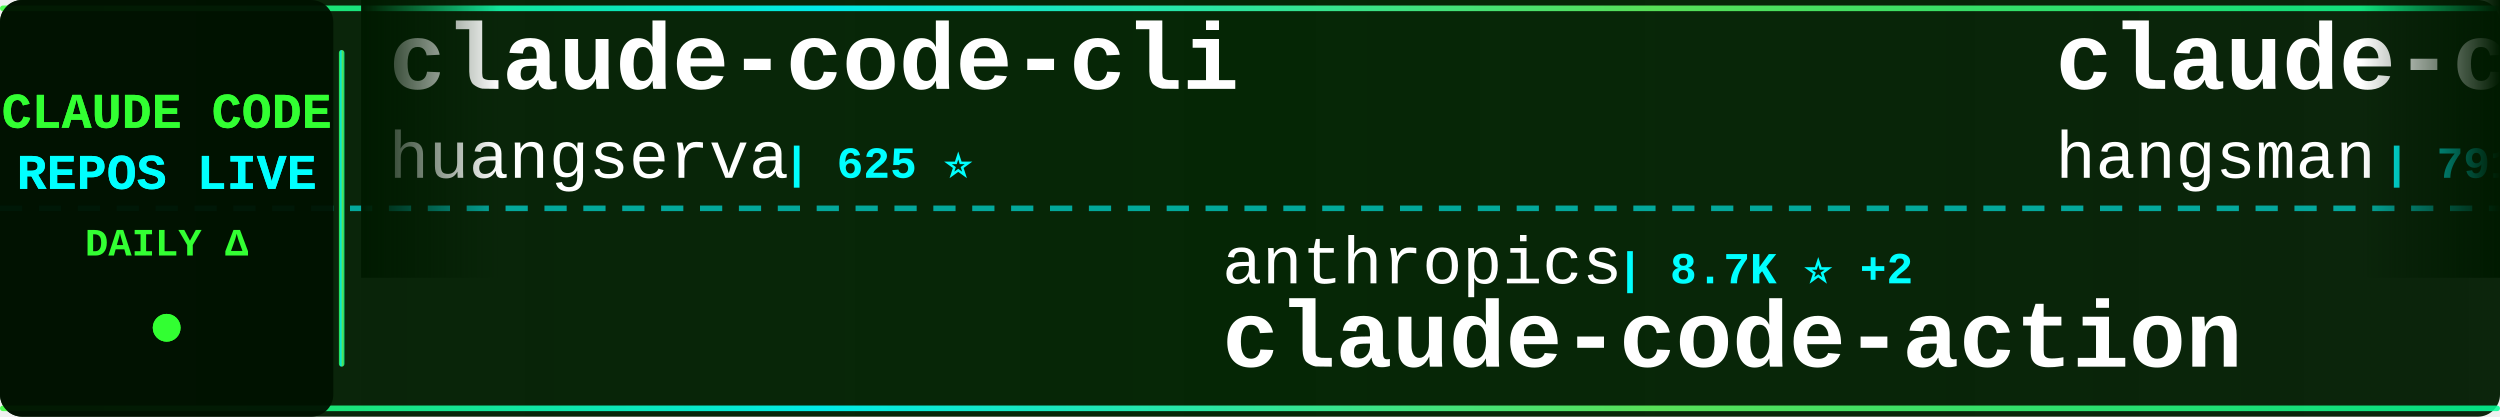
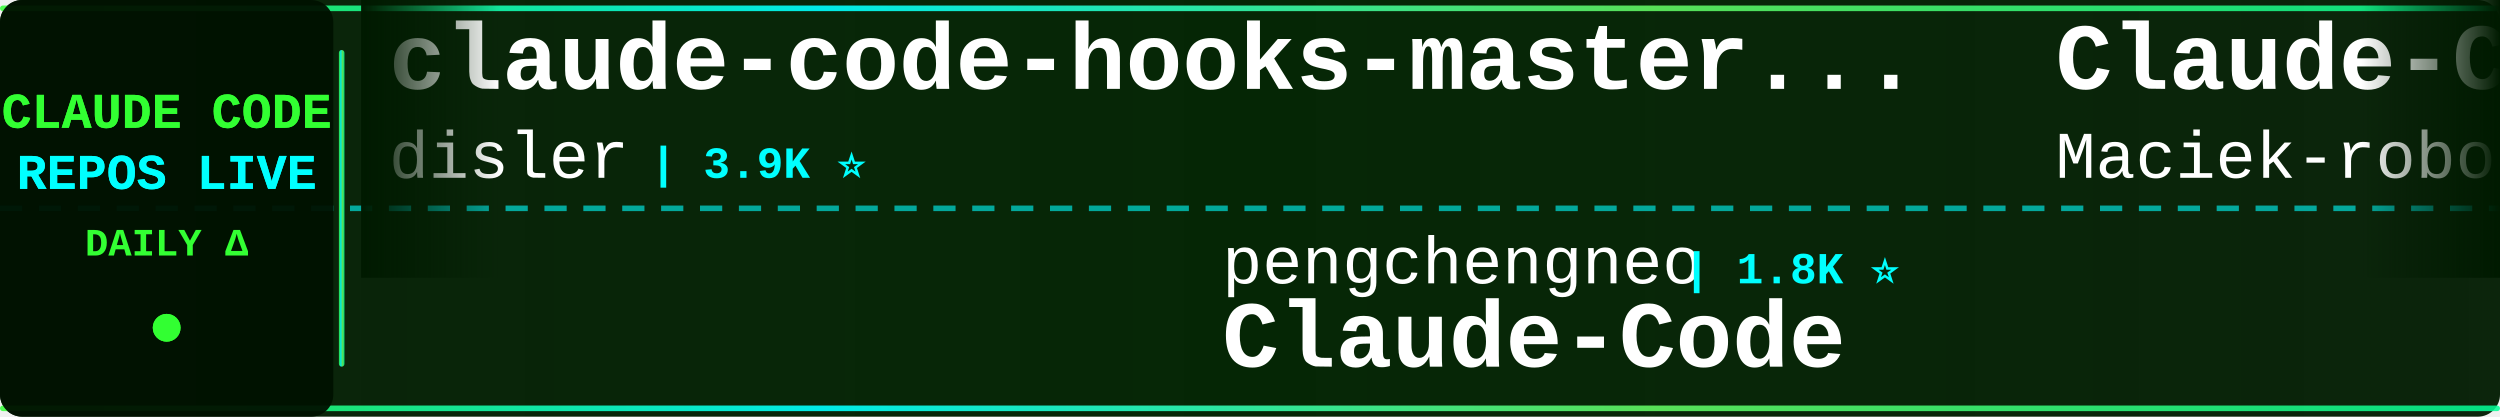
<svg xmlns="http://www.w3.org/2000/svg" width="900" height="150">
  <defs>
    <linearGradient id="tickerBg" x1="0%" y1="0%" x2="100%" y2="0%">
      <stop offset="0%" style="stop-color:#001a00;stop-opacity:0.95" />
      <stop offset="50%" style="stop-color:#002200;stop-opacity:0.98" />
      <stop offset="100%" style="stop-color:#001a00;stop-opacity:0.95" />
    </linearGradient>
    <linearGradient id="borderGrad" x1="0%" y1="0%" x2="100%" y2="0%">
      <stop offset="0%" style="stop-color:#33ff33;stop-opacity:0.85">
        <animate attributeName="stop-opacity" values="0.85;1;0.85" dur="2s" repeatCount="indefinite" />
      </stop>
      <stop offset="33%" style="stop-color:#00ffff;stop-opacity:0.9">
        <animate attributeName="stop-opacity" values="0.9;1;0.9" dur="2.2s" repeatCount="indefinite" />
      </stop>
      <stop offset="66%" style="stop-color:#66ff66;stop-opacity:0.85">
        <animate attributeName="stop-opacity" values="0.85;1;0.85" dur="1.8s" repeatCount="indefinite" />
      </stop>
      <stop offset="100%" style="stop-color:#00ff99;stop-opacity:0.85">
        <animate attributeName="stop-opacity" values="0.85;1;0.85" dur="2s" repeatCount="indefinite" />
      </stop>
    </linearGradient>
    <filter id="textGlow">
      <feGaussianBlur stdDeviation="0.1" result="coloredBlur" />
      <feMerge>
        <feMergeNode in="coloredBlur" />
        <feMergeNode in="SourceGraphic" />
      </feMerge>
    </filter>
    <filter id="metricGlow">
      <feGaussianBlur stdDeviation="0.2" result="coloredBlur" />
      <feMerge>
        <feMergeNode in="coloredBlur" />
        <feMergeNode in="SourceGraphic" />
      </feMerge>
    </filter>
    <linearGradient id="leftFade" x1="0%" y1="0%" x2="100%" y2="0%">
      <stop offset="0%" style="stop-color:#001a00;stop-opacity:1" />
      <stop offset="100%" style="stop-color:#001a00;stop-opacity:0" />
    </linearGradient>
    <linearGradient id="rightFade" x1="0%" y1="0%" x2="100%" y2="0%">
      <stop offset="0%" style="stop-color:#001a00;stop-opacity:0" />
      <stop offset="100%" style="stop-color:#001a00;stop-opacity:1" />
    </linearGradient>
  </defs>
  <rect width="900" height="150" fill="url(#tickerBg)" rx="8" />
  <rect x="0" y="2" width="900" height="2" fill="url(#borderGrad)" rx="1" />
  <rect x="0" y="146" width="900" height="2" fill="url(#borderGrad)" rx="1" />
  <line x1="0" y1="75" x2="900" y2="75" stroke="#00ffff" stroke-width="2" stroke-dasharray="8 6" opacity="0.6" />
  <rect x="0" y="0" width="120" height="150" fill="#001100" opacity="0.95" rx="8" />
  <text x="60" y="46" font-family="'Courier New', monospace" font-size="18" font-weight="bold" fill="#33ff33" text-anchor="middle" filter="url(#textGlow)">
    CLAUDE CODE
  </text>
  <text x="60" y="68" font-family="'Courier New', monospace" font-size="18" font-weight="bold" fill="#00ffff" text-anchor="middle" filter="url(#textGlow)">
    REPOS LIVE
  </text>
  <text x="60" y="92" font-family="'Courier New', monospace" font-size="14" font-weight="bold" fill="#33ff33" text-anchor="middle">
    DAILY Δ
  </text>
  <circle cx="60" cy="118" r="5" fill="#33ff33" filter="url(#metricGlow)">
    <animate attributeName="r" values="4;6;4" dur="1.5s" repeatCount="indefinite" />
    <animate attributeName="opacity" values="0.6;1;0.6" dur="1.5s" repeatCount="indefinite" />
  </circle>
  <rect x="122" y="18" width="2" height="114" fill="url(#borderGrad)" rx="1" />
  <clipPath id="tickerClip">
    <rect x="130" y="0" width="770" height="150" />
  </clipPath>
  <g clip-path="url(#tickerClip)">
    <g id="tickerItems">
      <animateTransform attributeName="transform" attributeType="XML" type="translate" from="0 0" to="-3000 0" dur="54s" repeatCount="indefinite" />
      <g transform="translate(0, 0)">
-         <text x="140" y="32" font-family="'Courier New', monospace" font-size="34" font-weight="bold" fill="#ffffff">claude-code-cli</text>
-         <text x="140" y="64" font-family="'Courier New', monospace" font-size="24" font-weight="normal" fill="#ffffff" opacity="1.0">huangserva</text>
-         <text x="282" y="64" font-family="'Courier New', monospace" font-size="16" font-weight="bold" fill="#00ffff"> | 625 ⭐</text>
+         <text x="140" y="32" font-family="'Courier New', monospace" font-size="34" font-weight="bold" fill="#ffffff">claude-code-hooks-master...</text>
+         <text x="140" y="64" font-family="'Courier New', monospace" font-size="24" font-weight="normal" fill="#ffffff" opacity="1.0">disler</text>
+         <text x="234" y="64" font-family="'Courier New', monospace" font-size="16" font-weight="bold" fill="#00ffff"> | 3.9K ⭐</text>
      </g>
      <g transform="translate(300, 0)">
-         <text x="140" y="102" font-family="'Courier New', monospace" font-size="24" font-weight="normal" fill="#ffffff" opacity="1.0">anthropics</text>
-         <text x="282" y="102" font-family="'Courier New', monospace" font-size="16" font-weight="bold" fill="#00ffff"> | 8.7K ⭐ +2</text>
-         <text x="140" y="132" font-family="'Courier New', monospace" font-size="34" font-weight="bold" fill="#ffffff">claude-code-action</text>
-       </g>
-       <g transform="translate(600, 0)">
-         <text x="140" y="32" font-family="'Courier New', monospace" font-size="34" font-weight="bold" fill="#ffffff">claude-code-source</text>
-         <text x="140" y="64" font-family="'Courier New', monospace" font-size="24" font-weight="normal" fill="#ffffff" opacity="1.0">hangsman</text>
-         <text x="258" y="64" font-family="'Courier New', monospace" font-size="16" font-weight="bold" fill="#00ffff"> | 791 ⭐</text>
-       </g>
-       <g transform="translate(900, 0)">
-         <text x="140" y="102" font-family="'Courier New', monospace" font-size="24" font-weight="normal" fill="#ffffff" opacity="1.0">Alishahryar1</text>
-         <text x="306" y="102" font-family="'Courier New', monospace" font-size="16" font-weight="bold" fill="#00ffff"> | 49.9K ⭐ +65</text>
-         <text x="140" y="132" font-family="'Courier New', monospace" font-size="34" font-weight="bold" fill="#ffffff">free-claude-code</text>
-       </g>
-       <g transform="translate(1200, 0)">
-         <text x="140" y="32" font-family="'Courier New', monospace" font-size="34" font-weight="bold" fill="#ffffff">claude-code-rev</text>
-         <text x="140" y="64" font-family="'Courier New', monospace" font-size="24" font-weight="normal" fill="#ffffff" opacity="1.0">oboard</text>
-         <text x="234" y="64" font-family="'Courier New', monospace" font-size="16" font-weight="bold" fill="#00ffff"> | 3.3K ⭐</text>
-       </g>
-       <g transform="translate(1500, 0)">
        <text x="140" y="102" font-family="'Courier New', monospace" font-size="24" font-weight="normal" fill="#ffffff" opacity="1.0">pengchengneo</text>
        <text x="306" y="102" font-family="'Courier New', monospace" font-size="16" font-weight="bold" fill="#00ffff"> | 1.8K ⭐</text>
        <text x="140" y="132" font-family="'Courier New', monospace" font-size="34" font-weight="bold" fill="#ffffff">Claude-Code</text>
      </g>
+       <g transform="translate(600, 0)">
+         <text x="140" y="32" font-family="'Courier New', monospace" font-size="34" font-weight="bold" fill="#ffffff">Claude-Code-Usage-Monito...</text>
+         <text x="140" y="64" font-family="'Courier New', monospace" font-size="24" font-weight="normal" fill="#ffffff" opacity="1.0">Maciek-roboblog</text>
+         <text x="342" y="64" font-family="'Courier New', monospace" font-size="16" font-weight="bold" fill="#00ffff"> | 8.7K ⭐ +1</text>
+       </g>
+       <g transform="translate(900, 0)">
+         <text x="140" y="102" font-family="'Courier New', monospace" font-size="24" font-weight="normal" fill="#ffffff" opacity="1.0">OneRedOak</text>
+         <text x="270" y="102" font-family="'Courier New', monospace" font-size="16" font-weight="bold" fill="#00ffff"> | 3.9K ⭐</text>
+         <text x="140" y="132" font-family="'Courier New', monospace" font-size="34" font-weight="bold" fill="#ffffff">claude-code-workflows</text>
+       </g>
+       <g transform="translate(1200, 0)">
+         <text x="140" y="32" font-family="'Courier New', monospace" font-size="34" font-weight="bold" fill="#ffffff">claude-code-hub</text>
+         <text x="140" y="64" font-family="'Courier New', monospace" font-size="24" font-weight="normal" fill="#ffffff" opacity="1.0">ding113</text>
+         <text x="246" y="64" font-family="'Courier New', monospace" font-size="16" font-weight="bold" fill="#00ffff"> | 3.3K ⭐ +1</text>
+       </g>
+       <g transform="translate(1500, 0)">
+         <text x="140" y="102" font-family="'Courier New', monospace" font-size="24" font-weight="normal" fill="#ffffff" opacity="1.0">oboard</text>
+         <text x="234" y="102" font-family="'Courier New', monospace" font-size="16" font-weight="bold" fill="#00ffff"> | 3.3K ⭐</text>
+         <text x="140" y="132" font-family="'Courier New', monospace" font-size="34" font-weight="bold" fill="#ffffff">claude-code-rev</text>
+       </g>
      <g transform="translate(1800, 0)">
-         <text x="140" y="32" font-family="'Courier New', monospace" font-size="34" font-weight="bold" fill="#ffffff">claude-code-base-action</text>
-         <text x="140" y="64" font-family="'Courier New', monospace" font-size="24" font-weight="normal" fill="#ffffff" opacity="1.0">anthropics</text>
-         <text x="282" y="64" font-family="'Courier New', monospace" font-size="16" font-weight="bold" fill="#00ffff"> | 957 ⭐</text>
+         <text x="140" y="32" font-family="'Courier New', monospace" font-size="34" font-weight="bold" fill="#ffffff">Claude-Code</text>
+         <text x="140" y="64" font-family="'Courier New', monospace" font-size="24" font-weight="normal" fill="#ffffff" opacity="1.0">KPR111</text>
+         <text x="234" y="64" font-family="'Courier New', monospace" font-size="16" font-weight="bold" fill="#00ffff"> | 18 ⭐</text>
      </g>
      <g transform="translate(2100, 0)">
-         <text x="140" y="102" font-family="'Courier New', monospace" font-size="24" font-weight="normal" fill="#ffffff" opacity="1.0">asgeirtj</text>
-         <text x="258" y="102" font-family="'Courier New', monospace" font-size="16" font-weight="bold" fill="#00ffff"> | 63.6K ⭐ +9</text>
-         <text x="140" y="132" font-family="'Courier New', monospace" font-size="34" font-weight="bold" fill="#ffffff">system_prompts_leaks</text>
+         <text x="140" y="102" font-family="'Courier New', monospace" font-size="24" font-weight="normal" fill="#ffffff" opacity="1.0">Pimzino</text>
+         <text x="246" y="102" font-family="'Courier New', monospace" font-size="16" font-weight="bold" fill="#00ffff"> | 3.9K ⭐</text>
+         <text x="140" y="132" font-family="'Courier New', monospace" font-size="34" font-weight="bold" fill="#ffffff">claude-code-spec-workflo...</text>
      </g>
      <g transform="translate(2400, 0)">
-         <text x="140" y="32" font-family="'Courier New', monospace" font-size="34" font-weight="bold" fill="#ffffff">claude-coder</text>
-         <text x="140" y="64" font-family="'Courier New', monospace" font-size="24" font-weight="normal" fill="#ffffff" opacity="1.0">kodu-ai</text>
-         <text x="246" y="64" font-family="'Courier New', monospace" font-size="16" font-weight="bold" fill="#00ffff"> | 5.2K ⭐</text>
+         <text x="140" y="32" font-family="'Courier New', monospace" font-size="34" font-weight="bold" fill="#ffffff">arcads-claude-code</text>
+         <text x="140" y="64" font-family="'Courier New', monospace" font-size="24" font-weight="normal" fill="#ffffff" opacity="1.0">krusemediallc</text>
+         <text x="318" y="64" font-family="'Courier New', monospace" font-size="16" font-weight="bold" fill="#00ffff"> | 1.4K ⭐ +1</text>
      </g>
      <g transform="translate(2700, 0)">
-         <text x="140" y="102" font-family="'Courier New', monospace" font-size="24" font-weight="normal" fill="#ffffff" opacity="1.0">Windy3f3f3f3f</text>
-         <text x="318" y="102" font-family="'Courier New', monospace" font-size="16" font-weight="bold" fill="#00ffff"> | 2.6K ⭐ +2</text>
-         <text x="140" y="132" font-family="'Courier New', monospace" font-size="34" font-weight="bold" fill="#ffffff">claude-code-from-scratch</text>
+         <text x="140" y="102" font-family="'Courier New', monospace" font-size="24" font-weight="normal" fill="#ffffff" opacity="1.0">liuup</text>
+         <text x="222" y="102" font-family="'Courier New', monospace" font-size="16" font-weight="bold" fill="#00ffff"> | 3.9K ⭐ +2</text>
+         <text x="140" y="132" font-family="'Courier New', monospace" font-size="34" font-weight="bold" fill="#ffffff">claude-code-analysis</text>
      </g>
      <g transform="translate(3000, 0)">
-         <text x="140" y="32" font-family="'Courier New', monospace" font-size="34" font-weight="bold" fill="#ffffff">claude-code-cli</text>
-         <text x="140" y="64" font-family="'Courier New', monospace" font-size="24" font-weight="normal" fill="#ffffff" opacity="1.0">huangserva</text>
-         <text x="282" y="64" font-family="'Courier New', monospace" font-size="16" font-weight="bold" fill="#00ffff"> | 625 ⭐</text>
+         <text x="140" y="32" font-family="'Courier New', monospace" font-size="34" font-weight="bold" fill="#ffffff">claude-code-hooks-master...</text>
+         <text x="140" y="64" font-family="'Courier New', monospace" font-size="24" font-weight="normal" fill="#ffffff" opacity="1.0">disler</text>
+         <text x="234" y="64" font-family="'Courier New', monospace" font-size="16" font-weight="bold" fill="#00ffff"> | 3.9K ⭐</text>
      </g>
      <g transform="translate(3300, 0)">
-         <text x="140" y="102" font-family="'Courier New', monospace" font-size="24" font-weight="normal" fill="#ffffff" opacity="1.0">anthropics</text>
-         <text x="282" y="102" font-family="'Courier New', monospace" font-size="16" font-weight="bold" fill="#00ffff"> | 8.7K ⭐ +2</text>
-         <text x="140" y="132" font-family="'Courier New', monospace" font-size="34" font-weight="bold" fill="#ffffff">claude-code-action</text>
+         <text x="140" y="102" font-family="'Courier New', monospace" font-size="24" font-weight="normal" fill="#ffffff" opacity="1.0">pengchengneo</text>
+         <text x="306" y="102" font-family="'Courier New', monospace" font-size="16" font-weight="bold" fill="#00ffff"> | 1.8K ⭐</text>
+         <text x="140" y="132" font-family="'Courier New', monospace" font-size="34" font-weight="bold" fill="#ffffff">Claude-Code</text>
      </g>
      <g transform="translate(3600, 0)">
-         <text x="140" y="32" font-family="'Courier New', monospace" font-size="34" font-weight="bold" fill="#ffffff">claude-code-source</text>
-         <text x="140" y="64" font-family="'Courier New', monospace" font-size="24" font-weight="normal" fill="#ffffff" opacity="1.0">hangsman</text>
-         <text x="258" y="64" font-family="'Courier New', monospace" font-size="16" font-weight="bold" fill="#00ffff"> | 791 ⭐</text>
+         <text x="140" y="32" font-family="'Courier New', monospace" font-size="34" font-weight="bold" fill="#ffffff">Claude-Code-Usage-Monito...</text>
+         <text x="140" y="64" font-family="'Courier New', monospace" font-size="24" font-weight="normal" fill="#ffffff" opacity="1.0">Maciek-roboblog</text>
+         <text x="342" y="64" font-family="'Courier New', monospace" font-size="16" font-weight="bold" fill="#00ffff"> | 8.7K ⭐ +1</text>
      </g>
      <g transform="translate(3900, 0)">
-         <text x="140" y="102" font-family="'Courier New', monospace" font-size="24" font-weight="normal" fill="#ffffff" opacity="1.0">Alishahryar1</text>
-         <text x="306" y="102" font-family="'Courier New', monospace" font-size="16" font-weight="bold" fill="#00ffff"> | 49.9K ⭐ +65</text>
-         <text x="140" y="132" font-family="'Courier New', monospace" font-size="34" font-weight="bold" fill="#ffffff">free-claude-code</text>
+         <text x="140" y="102" font-family="'Courier New', monospace" font-size="24" font-weight="normal" fill="#ffffff" opacity="1.0">OneRedOak</text>
+         <text x="270" y="102" font-family="'Courier New', monospace" font-size="16" font-weight="bold" fill="#00ffff"> | 3.9K ⭐</text>
+         <text x="140" y="132" font-family="'Courier New', monospace" font-size="34" font-weight="bold" fill="#ffffff">claude-code-workflows</text>
      </g>
    </g>
  </g>
  <rect x="130" y="0" width="50" height="100" fill="url(#leftFade)" />
  <rect x="850" y="0" width="50" height="100" fill="url(#rightFade)" />
</svg>
